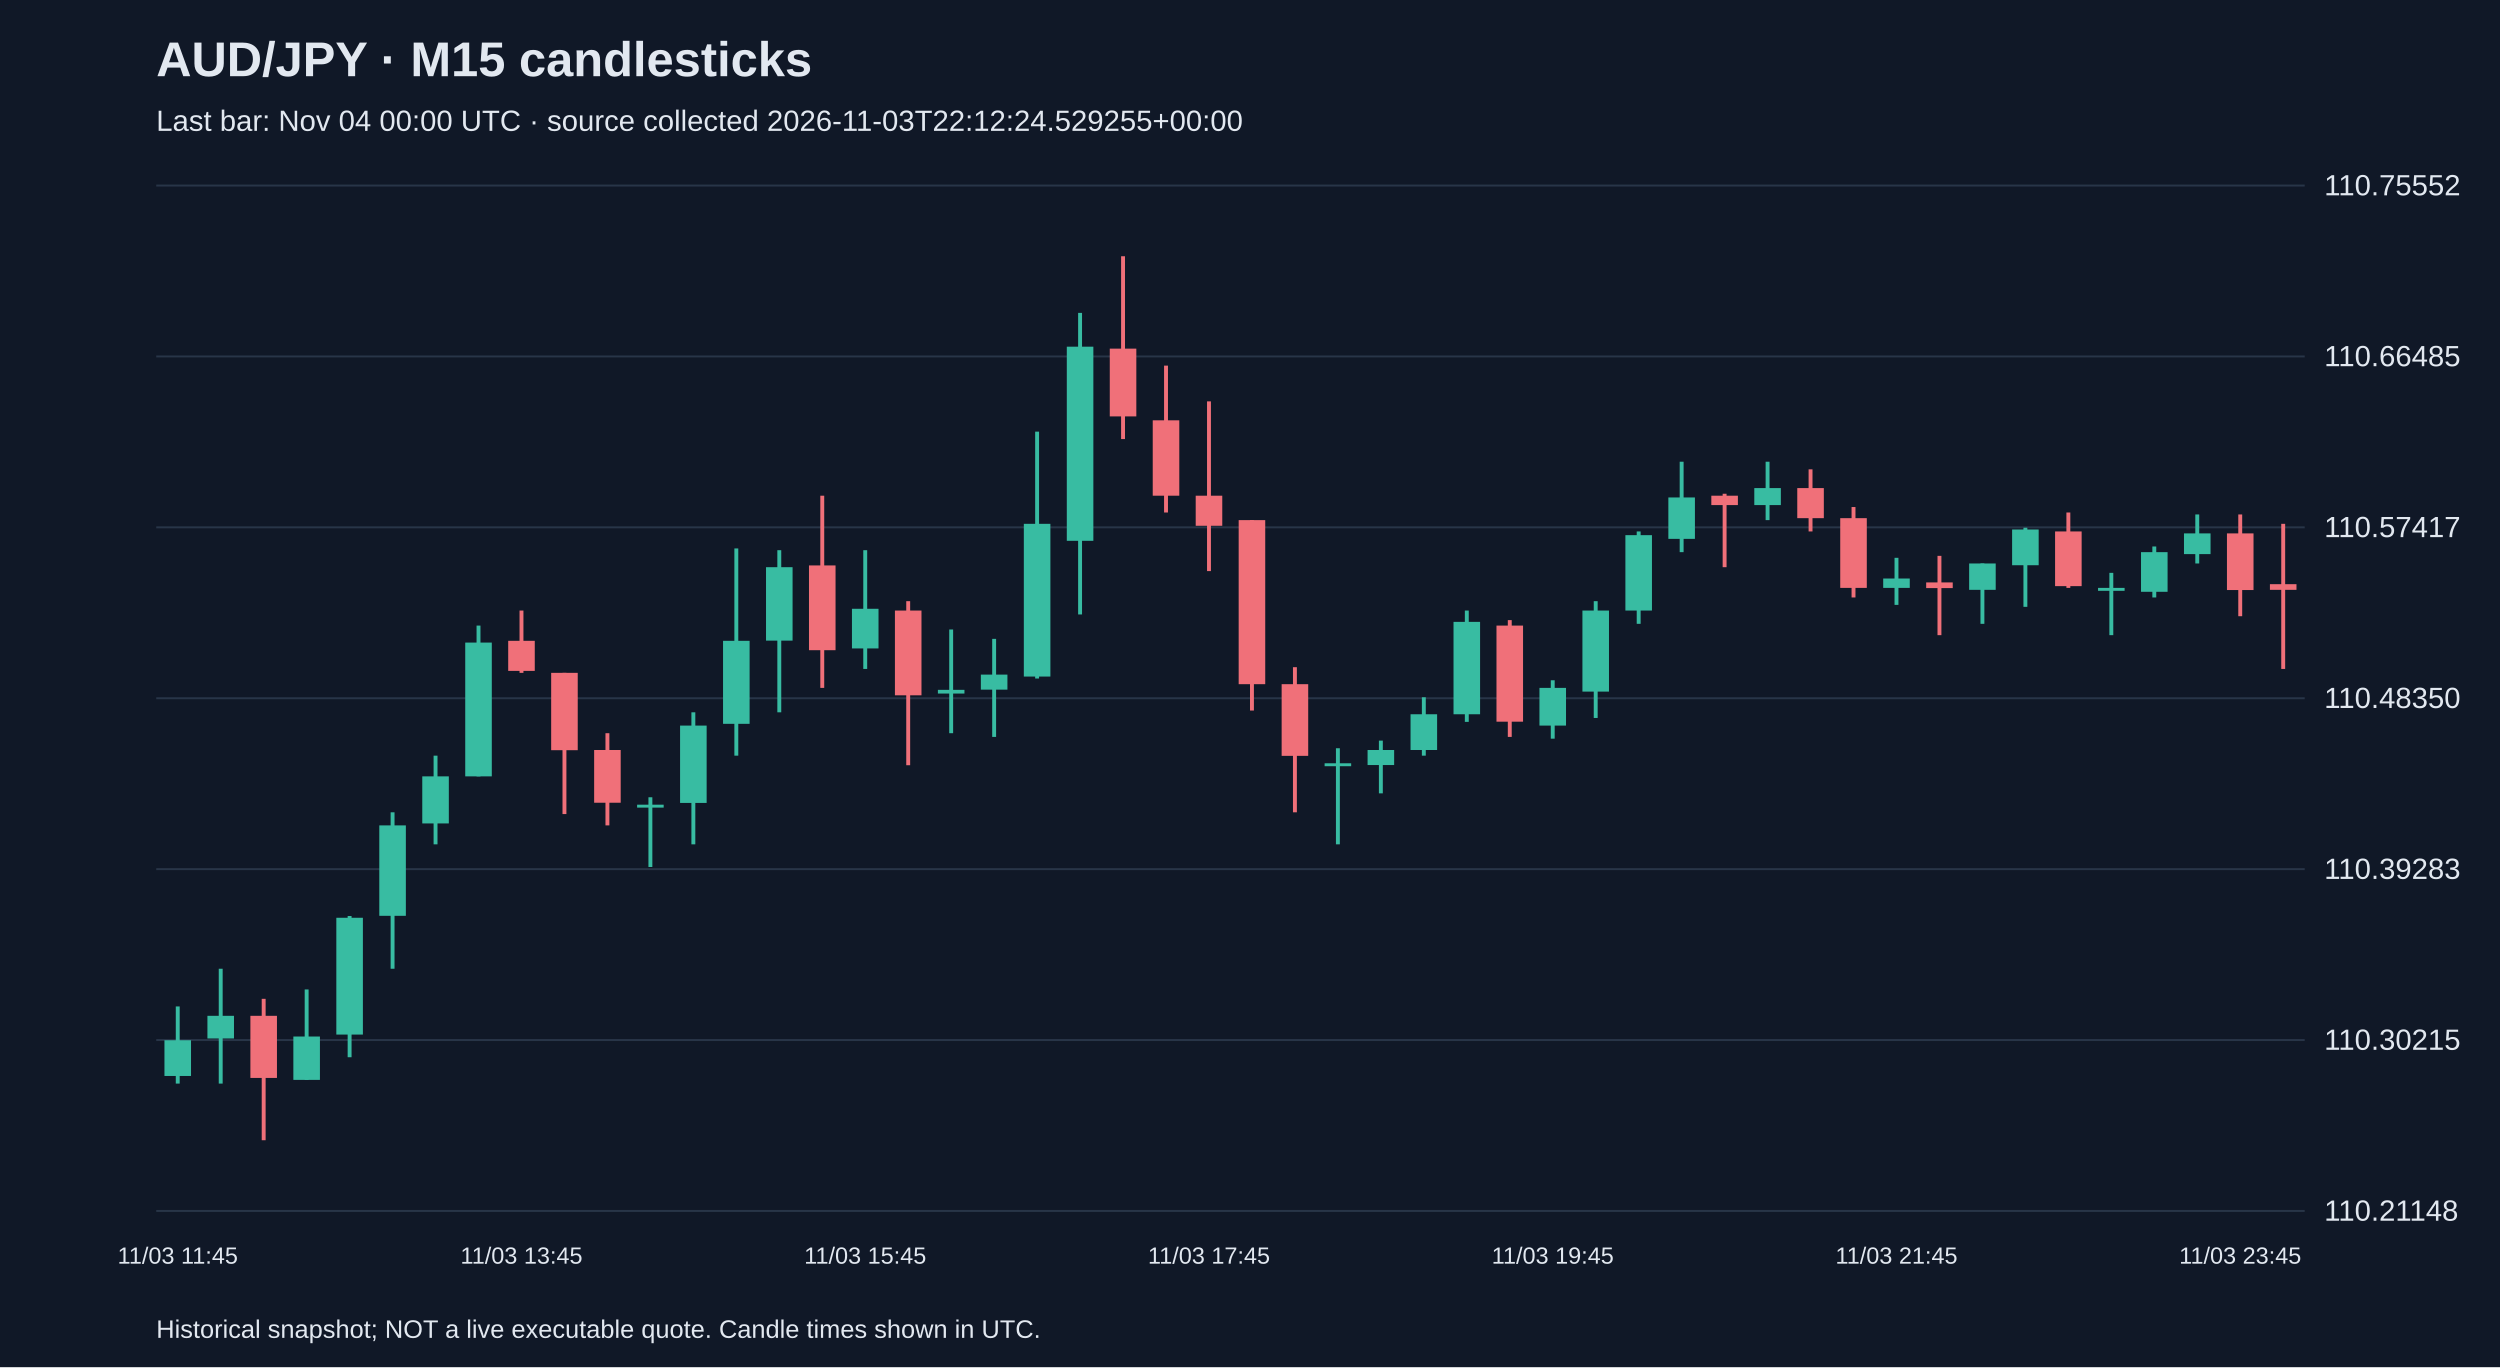
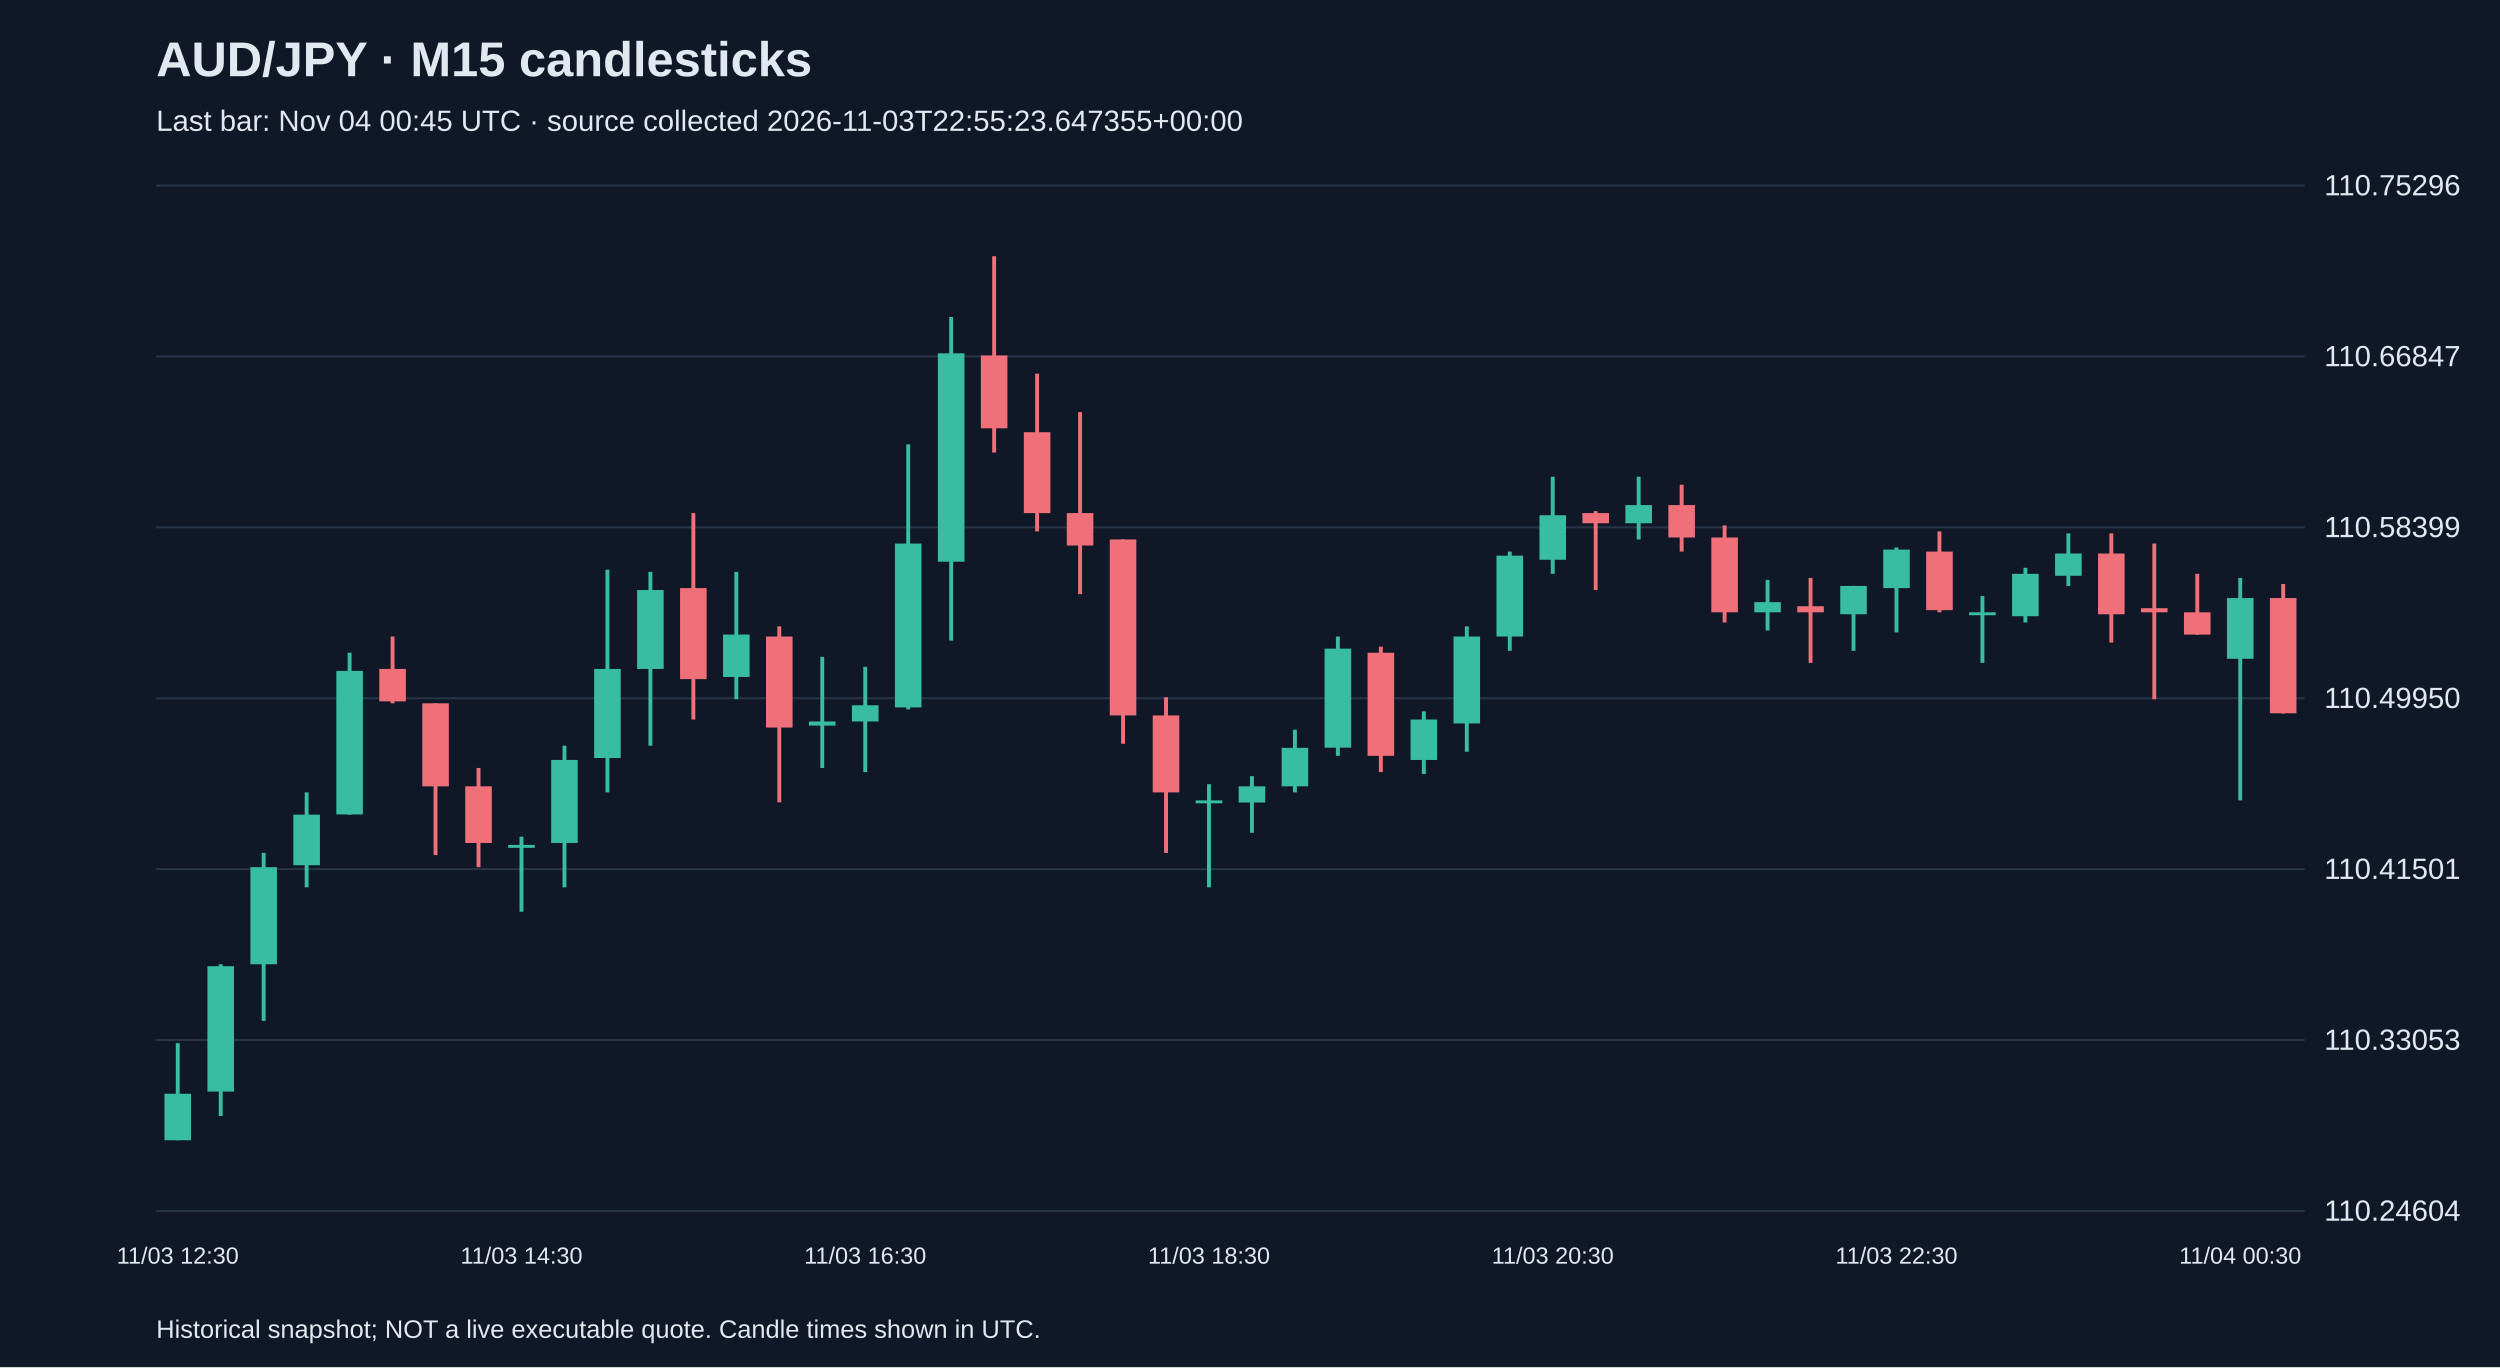
<svg xmlns="http://www.w3.org/2000/svg" viewBox="0 0 1280 700">
  <rect width="100%" height="100%" fill="#101827" />
  <style>text{font-family:Arial,sans-serif;fill:#e2e8f0}</style>
  <text x="80" y="39" font-size="25" font-weight="bold">AUD/JPY · M15 candlesticks</text>
-   <text x="80" y="67" font-size="15" fill="#a6b1c5">Last bar: Nov 04 00:00 UTC · source collected 2026-11-03T22:12:24.529255+00:00</text>
+   <text x="80" y="67" font-size="15" fill="#a6b1c5">Last bar: Nov 04 00:45 UTC · source collected 2026-11-03T22:55:23.647355+00:00</text>
  <line x1="80" y1="620.0" x2="1180" y2="620.0" stroke="#283548" />
-   <text x="1190" y="625.0" font-size="15">110.21148</text>
+   <text x="1190" y="625.0" font-size="15">110.24604</text>
  <line x1="80" y1="532.5" x2="1180" y2="532.5" stroke="#283548" />
-   <text x="1190" y="537.5" font-size="15">110.30215</text>
+   <text x="1190" y="537.5" font-size="15">110.33053</text>
  <line x1="80" y1="445.0" x2="1180" y2="445.0" stroke="#283548" />
-   <text x="1190" y="450.0" font-size="15">110.39283</text>
+   <text x="1190" y="450.0" font-size="15">110.41501</text>
  <line x1="80" y1="357.5" x2="1180" y2="357.5" stroke="#283548" />
-   <text x="1190" y="362.5" font-size="15">110.48350</text>
+   <text x="1190" y="362.5" font-size="15">110.49950</text>
  <line x1="80" y1="270.0" x2="1180" y2="270.0" stroke="#283548" />
-   <text x="1190" y="275.0" font-size="15">110.57417</text>
+   <text x="1190" y="275.0" font-size="15">110.58399</text>
  <line x1="80" y1="182.5" x2="1180" y2="182.5" stroke="#283548" />
-   <text x="1190" y="187.5" font-size="15">110.66485</text>
+   <text x="1190" y="187.5" font-size="15">110.66847</text>
  <line x1="80" y1="95.0" x2="1180" y2="95.0" stroke="#283548" />
-   <text x="1190" y="100.0" font-size="15">110.75552</text>
-   <line x1="91.0" y1="515.3" x2="91.0" y2="554.8" stroke="#38bca2" stroke-width="2" />
-   <rect x="84.2" y="532.6" width="13.6" height="18.3" fill="#38bca2" />
-   <text x="91.0" y="647" text-anchor="middle" font-size="12">11/03 11:45</text>
-   <line x1="113.0" y1="496.0" x2="113.0" y2="554.8" stroke="#38bca2" stroke-width="2" />
-   <rect x="106.2" y="520.1" width="13.6" height="11.6" fill="#38bca2" />
-   <line x1="135.0" y1="511.4" x2="135.0" y2="583.8" stroke="#f07079" stroke-width="2" />
-   <rect x="128.2" y="520.1" width="13.6" height="31.8" fill="#f07079" />
-   <line x1="157.0" y1="506.6" x2="157.0" y2="552.9" stroke="#38bca2" stroke-width="2" />
-   <rect x="150.2" y="530.7" width="13.6" height="22.2" fill="#38bca2" />
-   <line x1="179.0" y1="469.0" x2="179.0" y2="541.3" stroke="#38bca2" stroke-width="2" />
-   <rect x="172.2" y="469.9" width="13.6" height="59.8" fill="#38bca2" />
-   <line x1="201.0" y1="415.9" x2="201.0" y2="496.0" stroke="#38bca2" stroke-width="2" />
-   <rect x="194.2" y="422.6" width="13.6" height="46.3" fill="#38bca2" />
-   <line x1="223.0" y1="386.9" x2="223.0" y2="432.3" stroke="#38bca2" stroke-width="2" />
-   <rect x="216.2" y="397.5" width="13.6" height="24.1" fill="#38bca2" />
-   <line x1="245.0" y1="320.3" x2="245.0" y2="397.5" stroke="#38bca2" stroke-width="2" />
-   <rect x="238.2" y="329.0" width="13.6" height="68.5" fill="#38bca2" />
-   <line x1="267.0" y1="312.6" x2="267.0" y2="344.5" stroke="#f07079" stroke-width="2" />
-   <rect x="260.2" y="328.1" width="13.6" height="15.4" fill="#f07079" />
-   <text x="267.0" y="647" text-anchor="middle" font-size="12">11/03 13:45</text>
-   <line x1="289.0" y1="344.5" x2="289.0" y2="416.8" stroke="#f07079" stroke-width="2" />
-   <rect x="282.2" y="344.5" width="13.6" height="39.6" fill="#f07079" />
-   <line x1="311.0" y1="375.4" x2="311.0" y2="422.6" stroke="#f07079" stroke-width="2" />
-   <rect x="304.2" y="384.0" width="13.6" height="27.0" fill="#f07079" />
-   <line x1="333.0" y1="408.2" x2="333.0" y2="443.9" stroke="#38bca2" stroke-width="2" />
-   <rect x="326.2" y="412.0" width="13.6" height="1.5" fill="#38bca2" />
-   <line x1="355.0" y1="364.7" x2="355.0" y2="432.3" stroke="#38bca2" stroke-width="2" />
-   <rect x="348.2" y="371.5" width="13.6" height="39.6" fill="#38bca2" />
-   <line x1="377.0" y1="280.8" x2="377.0" y2="386.9" stroke="#38bca2" stroke-width="2" />
-   <rect x="370.2" y="328.1" width="13.6" height="42.5" fill="#38bca2" />
-   <line x1="399.0" y1="281.7" x2="399.0" y2="364.7" stroke="#38bca2" stroke-width="2" />
-   <rect x="392.2" y="290.4" width="13.6" height="37.6" fill="#38bca2" />
-   <line x1="421.0" y1="253.8" x2="421.0" y2="352.2" stroke="#f07079" stroke-width="2" />
-   <rect x="414.2" y="289.5" width="13.6" height="43.4" fill="#f07079" />
-   <line x1="443.0" y1="281.7" x2="443.0" y2="342.5" stroke="#38bca2" stroke-width="2" />
-   <rect x="436.2" y="311.7" width="13.6" height="20.3" fill="#38bca2" />
-   <text x="443.0" y="647" text-anchor="middle" font-size="12">11/03 15:45</text>
-   <line x1="465.0" y1="307.8" x2="465.0" y2="391.8" stroke="#f07079" stroke-width="2" />
-   <rect x="458.2" y="312.6" width="13.6" height="43.4" fill="#f07079" />
-   <line x1="487.0" y1="322.3" x2="487.0" y2="375.4" stroke="#38bca2" stroke-width="2" />
-   <rect x="480.2" y="353.2" width="13.6" height="1.9" fill="#38bca2" />
-   <line x1="509.0" y1="327.1" x2="509.0" y2="377.3" stroke="#38bca2" stroke-width="2" />
-   <rect x="502.2" y="345.4" width="13.6" height="7.7" fill="#38bca2" />
-   <line x1="531.0" y1="221.0" x2="531.0" y2="347.4" stroke="#38bca2" stroke-width="2" />
-   <rect x="524.2" y="268.2" width="13.6" height="78.2" fill="#38bca2" />
-   <line x1="553.0" y1="160.2" x2="553.0" y2="314.6" stroke="#38bca2" stroke-width="2" />
-   <rect x="546.2" y="177.5" width="13.6" height="99.4" fill="#38bca2" />
-   <line x1="575.0" y1="131.2" x2="575.0" y2="224.8" stroke="#f07079" stroke-width="2" />
-   <rect x="568.2" y="178.5" width="13.6" height="34.7" fill="#f07079" />
-   <line x1="597.0" y1="187.2" x2="597.0" y2="262.4" stroke="#f07079" stroke-width="2" />
-   <rect x="590.2" y="215.2" width="13.6" height="38.6" fill="#f07079" />
-   <line x1="619.0" y1="205.5" x2="619.0" y2="292.4" stroke="#f07079" stroke-width="2" />
-   <rect x="612.2" y="253.8" width="13.6" height="15.4" fill="#f07079" />
-   <text x="619.0" y="647" text-anchor="middle" font-size="12">11/03 17:45</text>
-   <line x1="641.0" y1="266.3" x2="641.0" y2="363.8" stroke="#f07079" stroke-width="2" />
-   <rect x="634.2" y="266.3" width="13.6" height="84.0" fill="#f07079" />
-   <line x1="663.0" y1="341.6" x2="663.0" y2="415.9" stroke="#f07079" stroke-width="2" />
-   <rect x="656.2" y="350.3" width="13.6" height="36.7" fill="#f07079" />
-   <line x1="685.0" y1="383.1" x2="685.0" y2="432.3" stroke="#38bca2" stroke-width="2" />
-   <rect x="678.2" y="390.8" width="13.6" height="1.5" fill="#38bca2" />
-   <line x1="707.0" y1="379.2" x2="707.0" y2="406.2" stroke="#38bca2" stroke-width="2" />
-   <rect x="700.2" y="384.0" width="13.6" height="7.7" fill="#38bca2" />
-   <line x1="729.0" y1="357.0" x2="729.0" y2="386.9" stroke="#38bca2" stroke-width="2" />
-   <rect x="722.2" y="365.7" width="13.6" height="18.3" fill="#38bca2" />
-   <line x1="751.0" y1="312.6" x2="751.0" y2="369.6" stroke="#38bca2" stroke-width="2" />
-   <rect x="744.2" y="318.4" width="13.6" height="47.3" fill="#38bca2" />
-   <line x1="773.0" y1="317.5" x2="773.0" y2="377.3" stroke="#f07079" stroke-width="2" />
-   <rect x="766.2" y="320.3" width="13.6" height="49.2" fill="#f07079" />
-   <line x1="795.0" y1="348.3" x2="795.0" y2="378.2" stroke="#38bca2" stroke-width="2" />
-   <rect x="788.2" y="352.2" width="13.6" height="19.3" fill="#38bca2" />
-   <text x="795.0" y="647" text-anchor="middle" font-size="12">11/03 19:45</text>
-   <line x1="817.0" y1="307.8" x2="817.0" y2="367.6" stroke="#38bca2" stroke-width="2" />
-   <rect x="810.2" y="312.6" width="13.6" height="41.5" fill="#38bca2" />
-   <line x1="839.0" y1="272.1" x2="839.0" y2="319.4" stroke="#38bca2" stroke-width="2" />
-   <rect x="832.2" y="274.0" width="13.6" height="38.6" fill="#38bca2" />
-   <line x1="861.0" y1="236.4" x2="861.0" y2="282.7" stroke="#38bca2" stroke-width="2" />
-   <rect x="854.2" y="254.7" width="13.6" height="21.2" fill="#38bca2" />
-   <line x1="883.0" y1="252.8" x2="883.0" y2="290.4" stroke="#f07079" stroke-width="2" />
-   <rect x="876.2" y="253.8" width="13.6" height="4.8" fill="#f07079" />
-   <line x1="905.0" y1="236.4" x2="905.0" y2="266.3" stroke="#38bca2" stroke-width="2" />
-   <rect x="898.2" y="249.9" width="13.6" height="8.7" fill="#38bca2" />
-   <line x1="927.0" y1="240.3" x2="927.0" y2="272.1" stroke="#f07079" stroke-width="2" />
-   <rect x="920.2" y="249.9" width="13.6" height="15.4" fill="#f07079" />
-   <line x1="949.0" y1="259.6" x2="949.0" y2="305.9" stroke="#f07079" stroke-width="2" />
-   <rect x="942.2" y="265.3" width="13.6" height="35.7" fill="#f07079" />
-   <line x1="971.0" y1="285.6" x2="971.0" y2="309.7" stroke="#38bca2" stroke-width="2" />
-   <rect x="964.2" y="296.2" width="13.6" height="4.8" fill="#38bca2" />
-   <text x="971.0" y="647" text-anchor="middle" font-size="12">11/03 21:45</text>
-   <line x1="993.0" y1="284.6" x2="993.0" y2="325.2" stroke="#f07079" stroke-width="2" />
-   <rect x="986.2" y="298.2" width="13.6" height="2.9" fill="#f07079" />
-   <line x1="1015.0" y1="288.5" x2="1015.0" y2="319.4" stroke="#38bca2" stroke-width="2" />
-   <rect x="1008.2" y="288.5" width="13.6" height="13.5" fill="#38bca2" />
-   <line x1="1037.0" y1="270.2" x2="1037.0" y2="310.7" stroke="#38bca2" stroke-width="2" />
-   <rect x="1030.2" y="271.1" width="13.6" height="18.3" fill="#38bca2" />
-   <line x1="1059.0" y1="262.4" x2="1059.0" y2="301.0" stroke="#f07079" stroke-width="2" />
-   <rect x="1052.2" y="272.1" width="13.6" height="28.0" fill="#f07079" />
-   <line x1="1081.0" y1="293.3" x2="1081.0" y2="325.2" stroke="#38bca2" stroke-width="2" />
-   <rect x="1074.2" y="301.0" width="13.6" height="1.5" fill="#38bca2" />
-   <line x1="1103.0" y1="279.8" x2="1103.0" y2="305.9" stroke="#38bca2" stroke-width="2" />
-   <rect x="1096.2" y="282.7" width="13.6" height="20.3" fill="#38bca2" />
-   <line x1="1125.0" y1="263.4" x2="1125.0" y2="288.5" stroke="#38bca2" stroke-width="2" />
-   <rect x="1118.2" y="273.1" width="13.6" height="10.6" fill="#38bca2" />
-   <line x1="1147.0" y1="263.4" x2="1147.0" y2="315.5" stroke="#f07079" stroke-width="2" />
-   <rect x="1140.2" y="273.1" width="13.6" height="29.0" fill="#f07079" />
-   <text x="1147.0" y="647" text-anchor="middle" font-size="12">11/03 23:45</text>
-   <line x1="1169.0" y1="268.2" x2="1169.0" y2="342.5" stroke="#f07079" stroke-width="2" />
-   <rect x="1162.2" y="299.1" width="13.6" height="2.9" fill="#f07079" />
+   <text x="1190" y="100.0" font-size="15">110.75296</text>
+   <line x1="91.0" y1="534.1" x2="91.0" y2="583.8" stroke="#38bca2" stroke-width="2" />
+   <rect x="84.2" y="560.0" width="13.6" height="23.8" fill="#38bca2" />
+   <text x="91.0" y="647" text-anchor="middle" font-size="12">11/03 12:30</text>
+   <line x1="113.0" y1="493.7" x2="113.0" y2="571.4" stroke="#38bca2" stroke-width="2" />
+   <rect x="106.2" y="494.7" width="13.6" height="64.2" fill="#38bca2" />
+   <line x1="135.0" y1="436.7" x2="135.0" y2="522.7" stroke="#38bca2" stroke-width="2" />
+   <rect x="128.2" y="444.0" width="13.6" height="49.7" fill="#38bca2" />
+   <line x1="157.0" y1="405.7" x2="157.0" y2="454.3" stroke="#38bca2" stroke-width="2" />
+   <rect x="150.2" y="417.1" width="13.6" height="25.9" fill="#38bca2" />
+   <line x1="179.0" y1="334.2" x2="179.0" y2="417.1" stroke="#38bca2" stroke-width="2" />
+   <rect x="172.2" y="343.5" width="13.6" height="73.5" fill="#38bca2" />
+   <line x1="201.0" y1="325.9" x2="201.0" y2="360.1" stroke="#f07079" stroke-width="2" />
+   <rect x="194.2" y="342.5" width="13.6" height="16.6" fill="#f07079" />
+   <line x1="223.0" y1="360.1" x2="223.0" y2="437.8" stroke="#f07079" stroke-width="2" />
+   <rect x="216.2" y="360.1" width="13.6" height="42.5" fill="#f07079" />
+   <line x1="245.0" y1="393.2" x2="245.0" y2="444.0" stroke="#f07079" stroke-width="2" />
+   <rect x="238.2" y="402.6" width="13.6" height="29.0" fill="#f07079" />
+   <line x1="267.0" y1="428.4" x2="267.0" y2="466.8" stroke="#38bca2" stroke-width="2" />
+   <rect x="260.2" y="432.6" width="13.6" height="1.5" fill="#38bca2" />
+   <text x="267.0" y="647" text-anchor="middle" font-size="12">11/03 14:30</text>
+   <line x1="289.0" y1="381.8" x2="289.0" y2="454.3" stroke="#38bca2" stroke-width="2" />
+   <rect x="282.2" y="389.1" width="13.6" height="42.5" fill="#38bca2" />
+   <line x1="311.0" y1="291.7" x2="311.0" y2="405.7" stroke="#38bca2" stroke-width="2" />
+   <rect x="304.2" y="342.5" width="13.6" height="45.6" fill="#38bca2" />
+   <line x1="333.0" y1="292.8" x2="333.0" y2="381.8" stroke="#38bca2" stroke-width="2" />
+   <rect x="326.2" y="302.1" width="13.6" height="40.4" fill="#38bca2" />
+   <line x1="355.0" y1="262.7" x2="355.0" y2="368.4" stroke="#f07079" stroke-width="2" />
+   <rect x="348.2" y="301.1" width="13.6" height="46.6" fill="#f07079" />
+   <line x1="377.0" y1="292.8" x2="377.0" y2="358.0" stroke="#38bca2" stroke-width="2" />
+   <rect x="370.2" y="324.9" width="13.6" height="21.7" fill="#38bca2" />
+   <line x1="399.0" y1="320.7" x2="399.0" y2="410.8" stroke="#f07079" stroke-width="2" />
+   <rect x="392.2" y="325.9" width="13.6" height="46.6" fill="#f07079" />
+   <line x1="421.0" y1="336.3" x2="421.0" y2="393.2" stroke="#38bca2" stroke-width="2" />
+   <rect x="414.2" y="369.4" width="13.6" height="2.1" fill="#38bca2" />
+   <line x1="443.0" y1="341.4" x2="443.0" y2="395.3" stroke="#38bca2" stroke-width="2" />
+   <rect x="436.2" y="361.1" width="13.6" height="8.3" fill="#38bca2" />
+   <text x="443.0" y="647" text-anchor="middle" font-size="12">11/03 16:30</text>
+   <line x1="465.0" y1="227.5" x2="465.0" y2="363.2" stroke="#38bca2" stroke-width="2" />
+   <rect x="458.2" y="278.3" width="13.6" height="83.9" fill="#38bca2" />
+   <line x1="487.0" y1="162.3" x2="487.0" y2="328.0" stroke="#38bca2" stroke-width="2" />
+   <rect x="480.2" y="180.9" width="13.6" height="106.7" fill="#38bca2" />
+   <line x1="509.0" y1="131.2" x2="509.0" y2="231.7" stroke="#f07079" stroke-width="2" />
+   <rect x="502.2" y="182.0" width="13.6" height="37.3" fill="#f07079" />
+   <line x1="531.0" y1="191.3" x2="531.0" y2="272.1" stroke="#f07079" stroke-width="2" />
+   <rect x="524.2" y="221.3" width="13.6" height="41.4" fill="#f07079" />
+   <line x1="553.0" y1="211.0" x2="553.0" y2="304.2" stroke="#f07079" stroke-width="2" />
+   <rect x="546.2" y="262.7" width="13.6" height="16.6" fill="#f07079" />
+   <line x1="575.0" y1="276.2" x2="575.0" y2="380.8" stroke="#f07079" stroke-width="2" />
+   <rect x="568.2" y="276.2" width="13.6" height="90.1" fill="#f07079" />
+   <line x1="597.0" y1="357.0" x2="597.0" y2="436.7" stroke="#f07079" stroke-width="2" />
+   <rect x="590.2" y="366.3" width="13.6" height="39.4" fill="#f07079" />
+   <line x1="619.0" y1="401.5" x2="619.0" y2="454.3" stroke="#38bca2" stroke-width="2" />
+   <rect x="612.2" y="409.8" width="13.6" height="1.5" fill="#38bca2" />
+   <text x="619.0" y="647" text-anchor="middle" font-size="12">11/03 18:30</text>
+   <line x1="641.0" y1="397.4" x2="641.0" y2="426.4" stroke="#38bca2" stroke-width="2" />
+   <rect x="634.2" y="402.6" width="13.6" height="8.3" fill="#38bca2" />
+   <line x1="663.0" y1="373.6" x2="663.0" y2="405.7" stroke="#38bca2" stroke-width="2" />
+   <rect x="656.2" y="382.9" width="13.6" height="19.7" fill="#38bca2" />
+   <line x1="685.0" y1="325.9" x2="685.0" y2="387.0" stroke="#38bca2" stroke-width="2" />
+   <rect x="678.2" y="332.1" width="13.6" height="50.7" fill="#38bca2" />
+   <line x1="707.0" y1="331.1" x2="707.0" y2="395.3" stroke="#f07079" stroke-width="2" />
+   <rect x="700.2" y="334.2" width="13.6" height="52.8" fill="#f07079" />
+   <line x1="729.0" y1="364.2" x2="729.0" y2="396.3" stroke="#38bca2" stroke-width="2" />
+   <rect x="722.2" y="368.4" width="13.6" height="20.7" fill="#38bca2" />
+   <line x1="751.0" y1="320.7" x2="751.0" y2="384.9" stroke="#38bca2" stroke-width="2" />
+   <rect x="744.2" y="325.9" width="13.6" height="44.5" fill="#38bca2" />
+   <line x1="773.0" y1="282.4" x2="773.0" y2="333.2" stroke="#38bca2" stroke-width="2" />
+   <rect x="766.2" y="284.5" width="13.6" height="41.4" fill="#38bca2" />
+   <line x1="795.0" y1="244.1" x2="795.0" y2="293.8" stroke="#38bca2" stroke-width="2" />
+   <rect x="788.2" y="263.8" width="13.6" height="22.8" fill="#38bca2" />
+   <text x="795.0" y="647" text-anchor="middle" font-size="12">11/03 20:30</text>
+   <line x1="817.0" y1="261.7" x2="817.0" y2="302.1" stroke="#f07079" stroke-width="2" />
+   <rect x="810.2" y="262.7" width="13.6" height="5.2" fill="#f07079" />
+   <line x1="839.0" y1="244.1" x2="839.0" y2="276.2" stroke="#38bca2" stroke-width="2" />
+   <rect x="832.2" y="258.6" width="13.6" height="9.3" fill="#38bca2" />
+   <line x1="861.0" y1="248.2" x2="861.0" y2="282.4" stroke="#f07079" stroke-width="2" />
+   <rect x="854.2" y="258.6" width="13.6" height="16.6" fill="#f07079" />
+   <line x1="883.0" y1="269.0" x2="883.0" y2="318.7" stroke="#f07079" stroke-width="2" />
+   <rect x="876.2" y="275.2" width="13.6" height="38.3" fill="#f07079" />
+   <line x1="905.0" y1="296.9" x2="905.0" y2="322.8" stroke="#38bca2" stroke-width="2" />
+   <rect x="898.2" y="308.3" width="13.6" height="5.2" fill="#38bca2" />
+   <line x1="927.0" y1="295.9" x2="927.0" y2="339.4" stroke="#f07079" stroke-width="2" />
+   <rect x="920.2" y="310.4" width="13.6" height="3.1" fill="#f07079" />
+   <line x1="949.0" y1="300.0" x2="949.0" y2="333.2" stroke="#38bca2" stroke-width="2" />
+   <rect x="942.2" y="300.0" width="13.6" height="14.5" fill="#38bca2" />
+   <line x1="971.0" y1="280.3" x2="971.0" y2="323.8" stroke="#38bca2" stroke-width="2" />
+   <rect x="964.2" y="281.4" width="13.6" height="19.7" fill="#38bca2" />
+   <text x="971.0" y="647" text-anchor="middle" font-size="12">11/03 22:30</text>
+   <line x1="993.0" y1="272.1" x2="993.0" y2="313.5" stroke="#f07079" stroke-width="2" />
+   <rect x="986.2" y="282.4" width="13.6" height="30.0" fill="#f07079" />
+   <line x1="1015.0" y1="305.2" x2="1015.0" y2="339.4" stroke="#38bca2" stroke-width="2" />
+   <rect x="1008.2" y="313.5" width="13.6" height="1.5" fill="#38bca2" />
+   <line x1="1037.0" y1="290.7" x2="1037.0" y2="318.7" stroke="#38bca2" stroke-width="2" />
+   <rect x="1030.2" y="293.8" width="13.6" height="21.7" fill="#38bca2" />
+   <line x1="1059.0" y1="273.1" x2="1059.0" y2="300.0" stroke="#38bca2" stroke-width="2" />
+   <rect x="1052.2" y="283.4" width="13.6" height="11.4" fill="#38bca2" />
+   <line x1="1081.0" y1="273.1" x2="1081.0" y2="329.0" stroke="#f07079" stroke-width="2" />
+   <rect x="1074.2" y="283.4" width="13.6" height="31.1" fill="#f07079" />
+   <line x1="1103.0" y1="278.3" x2="1103.0" y2="358.0" stroke="#f07079" stroke-width="2" />
+   <rect x="1096.2" y="311.4" width="13.6" height="2.1" fill="#f07079" />
+   <line x1="1125.0" y1="293.8" x2="1125.0" y2="324.9" stroke="#f07079" stroke-width="2" />
+   <rect x="1118.2" y="313.5" width="13.6" height="11.4" fill="#f07079" />
+   <line x1="1147.0" y1="295.9" x2="1147.0" y2="409.8" stroke="#38bca2" stroke-width="2" />
+   <rect x="1140.2" y="306.2" width="13.6" height="31.1" fill="#38bca2" />
+   <text x="1147.0" y="647" text-anchor="middle" font-size="12">11/04 00:30</text>
+   <line x1="1169.0" y1="299.0" x2="1169.0" y2="365.3" stroke="#f07079" stroke-width="2" />
+   <rect x="1162.2" y="306.2" width="13.6" height="59.0" fill="#f07079" />
  <text x="80" y="685" font-size="13">Historical snapshot; NOT a live executable quote. Candle times shown in UTC.</text>
</svg>
